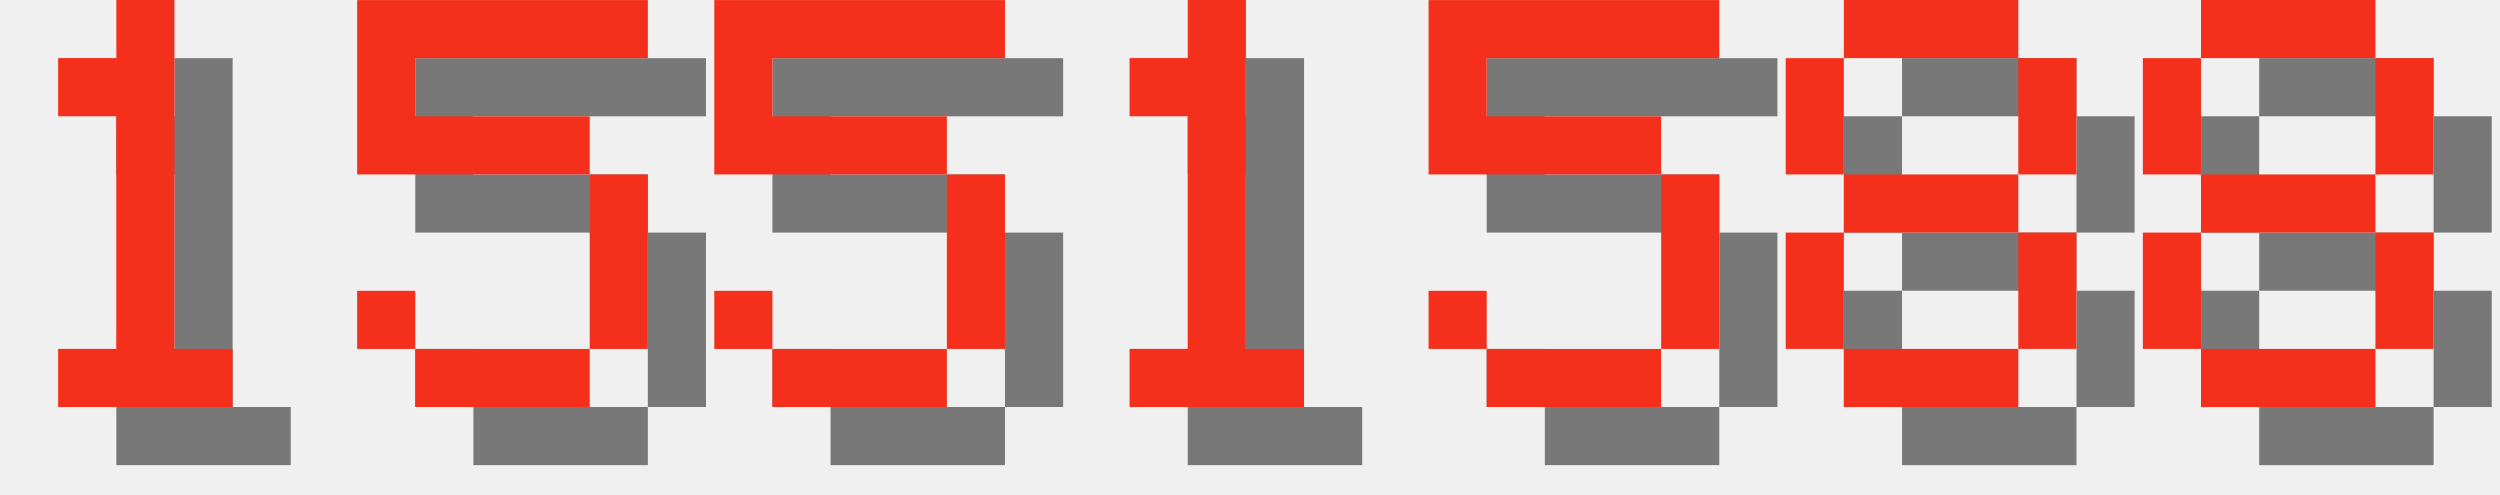
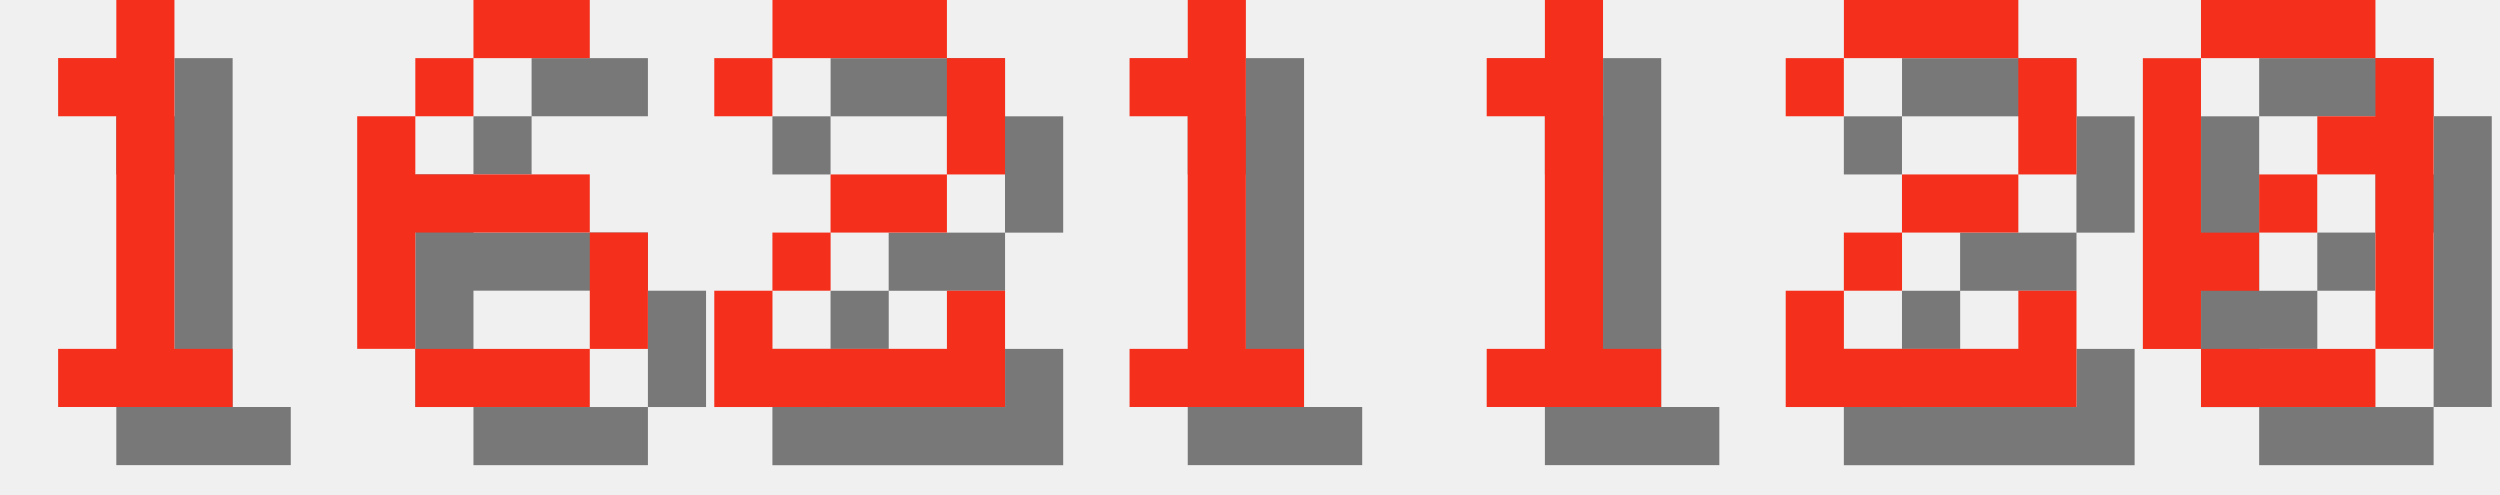
<svg xmlns="http://www.w3.org/2000/svg" version="1.1" width="182.0" height="36">
  <style>
        .text-foreground {
            fill: #F4301C;
        }
        .text-shadow {
            fill: #000000;
            fill-opacity: 0.5;
        }
    </style>
  <g class="digit" id="digit_1" transform="translate(0.0, 0), scale(4)">
    <path id="digit_1_shadow" class="text-shadow" d="m2.117 2.117v1.058h1.058v4.233h-1.058v1.058h3.175v-1.058h-1.058v-6.35h-1.058v1.058h-1.058z" fill-opacity=".5" style="paint-order:stroke fill markers" />
    <path id="digit_1_fg" class="text-foreground" d="m1.058 1.058v1.058h1.058v4.233h-1.058v1.058h3.175v-1.058h-1.058v-6.35h-1.058v1.058h-1.058z" fill="#fff" style="paint-order:stroke fill markers" />
  </g>
-   <g class="digit" id="digit_5" transform="translate(26.0, 0), scale(4)">
-     <path id="digit_5_shadow" class="text-shadow" d="m1.058 1.058v3.175h4.233v3.175h-3.175v-1.058h-1.058v1.058h1.058v1.058h3.175v-1.058h1.058v-3.175h-1.058v-1.058h-3.175v-1.058h4.233v-1.058h-5.292z" fill-opacity=".5" style="paint-order:stroke fill markers" />
-     <path id="digit_5_fg" class="text-foreground" d="m0 0v3.175h4.233v3.175h-3.175v-1.058h-1.058v1.058h1.058v1.058h3.175v-1.058h1.058v-3.175h-1.058v-1.058h-3.175v-1.058h4.233v-1.058h-5.292z" fill="#fff" style="paint-order:stroke fill markers" />
+   <g class="digit" id="digit_6" transform="translate(26.0, 0), scale(4)">
+     <path id="digit_6_shadow" class="text-shadow" d="m3.175 1.058v1.058h2.117v-1.058h-2.117zm0 1.058h-1.058v1.058h1.058v-1.058zm-1.058 1.058h-1.058v4.233h1.058v-2.117h3.175v-1.058h-3.175v-1.058zm3.175 2.117v2.117h1.058v-2.117h-1.058zm0 2.117h-3.175v1.058h3.175v-1.058z" fill-opacity=".5" style="paint-order:stroke fill markers" />
+     <path id="digit_6_fg" class="text-foreground" d="m2.117 0v1.058h2.117v-1.058h-2.117zm0 1.058h-1.058v1.058h1.058v-1.058zm-1.058 1.058h-1.058v4.233h1.058v-2.117h3.175v-1.058h-3.175v-1.058zm3.175 2.117v2.117h1.058v-2.117h-1.058zm0 2.117h-3.175v1.058h3.175v-1.058z" fill="#fff" style="paint-order:stroke fill markers" />
  </g>
-   <g class="digit" id="digit_5" transform="translate(52.0, 0), scale(4)">
-     <path id="digit_5_shadow" class="text-shadow" d="m1.058 1.058v3.175h4.233v3.175h-3.175v-1.058h-1.058v1.058h1.058v1.058h3.175v-1.058h1.058v-3.175h-1.058v-1.058h-3.175v-1.058h4.233v-1.058h-5.292z" fill-opacity=".5" style="paint-order:stroke fill markers" />
-     <path id="digit_5_fg" class="text-foreground" d="m0 0v3.175h4.233v3.175h-3.175v-1.058h-1.058v1.058h1.058v1.058h3.175v-1.058h1.058v-3.175h-1.058v-1.058h-3.175v-1.058h4.233v-1.058h-5.292z" fill="#fff" style="paint-order:stroke fill markers" />
+   <g class="digit" id="digit_2" transform="translate(52.0, 0), scale(4)">
+     <path id="digit_2_shadow" class="text-shadow" d="m1.058 2.117v1.058h1.058v-1.058h3.175v2.117h-2.117v1.058h-1.058v1.058h-1.058v2.117h5.292v-2.117h-1.058v1.058h-3.175v-1.058h1.058v-1.058h2.117v-1.058h1.058v-2.117h-1.058v-1.058h-3.175v1.058h-1.058z" fill-opacity=".5" style="paint-order:stroke fill markers" />
+     <path id="digit_2_fg" class="text-foreground" d="m0 1.058v1.058h1.058v-1.058h3.175v2.117h-2.117v1.058h-1.058v1.058h-1.058v2.117h5.292v-2.117h-1.058v1.058h-3.175v-1.058h1.058v-1.058h2.117v-1.058h1.058v-2.117h-1.058v-1.058h-3.175v1.058h-1.058z" fill="#fff" style="paint-order:stroke fill markers" />
  </g>
  <g class="digit" id="digit_1" transform="translate(78.0, 0), scale(4)">
    <path id="digit_1_shadow" class="text-shadow" d="m2.117 2.117v1.058h1.058v4.233h-1.058v1.058h3.175v-1.058h-1.058v-6.35h-1.058v1.058h-1.058z" fill-opacity=".5" style="paint-order:stroke fill markers" />
    <path id="digit_1_fg" class="text-foreground" d="m1.058 1.058v1.058h1.058v4.233h-1.058v1.058h3.175v-1.058h-1.058v-6.35h-1.058v1.058h-1.058z" fill="#fff" style="paint-order:stroke fill markers" />
  </g>
-   <g class="digit" id="digit_5" transform="translate(104.0, 0), scale(4)">
-     <path id="digit_5_shadow" class="text-shadow" d="m1.058 1.058v3.175h4.233v3.175h-3.175v-1.058h-1.058v1.058h1.058v1.058h3.175v-1.058h1.058v-3.175h-1.058v-1.058h-3.175v-1.058h4.233v-1.058h-5.292z" fill-opacity=".5" style="paint-order:stroke fill markers" />
-     <path id="digit_5_fg" class="text-foreground" d="m0 0v3.175h4.233v3.175h-3.175v-1.058h-1.058v1.058h1.058v1.058h3.175v-1.058h1.058v-3.175h-1.058v-1.058h-3.175v-1.058h4.233v-1.058h-5.292z" fill="#fff" style="paint-order:stroke fill markers" />
+   <g class="digit" id="digit_1" transform="translate(104.0, 0), scale(4)">
+     <path id="digit_1_shadow" class="text-shadow" d="m2.117 2.117v1.058h1.058v4.233h-1.058v1.058h3.175v-1.058h-1.058v-6.35h-1.058v1.058h-1.058z" fill-opacity=".5" style="paint-order:stroke fill markers" />
+     <path id="digit_1_fg" class="text-foreground" d="m1.058 1.058v1.058h1.058v4.233h-1.058v1.058h3.175v-1.058h-1.058v-6.35h-1.058v1.058h-1.058z" fill="#fff" style="paint-order:stroke fill markers" />
  </g>
-   <g class="digit" id="digit_8" transform="translate(130.0, 0), scale(4)">
-     <path id="digit_8_shadow" class="text-shadow" d="m2.117 1.058v1.058h3.175v-1.058h-3.175zm3.175 1.058v2.117h1.058v-2.117h-1.058zm0 2.117h-3.175v1.058h3.175v-1.058zm0 1.058v2.117h1.058v-2.117h-1.058zm0 2.117h-3.175v1.058h3.175v-1.058zm-3.175 0v-2.117h-1.058v2.117h1.058zm0-3.175v-2.117h-1.058v2.117h1.058z" fill-opacity=".5" style="paint-order:stroke fill markers" />
-     <path id="digit_8_fg" class="text-foreground" d="m1.058 0v1.058h3.175v-1.058h-3.175zm3.175 1.058v2.117h1.058v-2.117h-1.058zm0 2.117h-3.175v1.058h3.175v-1.058zm0 1.058v2.117h1.058v-2.117h-1.058zm0 2.117h-3.175v1.058h3.175v-1.058zm-3.175 0v-2.117h-1.058v2.117h1.058zm0-3.175v-2.117h-1.058v2.117h1.058z" fill="#fff" style="paint-order:stroke fill markers" />
+   <g class="digit" id="digit_2" transform="translate(130.0, 0), scale(4)">
+     <path id="digit_2_shadow" class="text-shadow" d="m1.058 2.117v1.058h1.058v-1.058h3.175v2.117h-2.117v1.058h-1.058v1.058h-1.058v2.117h5.292v-2.117h-1.058v1.058h-3.175v-1.058h1.058v-1.058h2.117v-1.058h1.058v-2.117h-1.058v-1.058h-3.175v1.058h-1.058z" fill-opacity=".5" style="paint-order:stroke fill markers" />
+     <path id="digit_2_fg" class="text-foreground" d="m0 1.058v1.058h1.058v-1.058h3.175v2.117h-2.117v1.058h-1.058v1.058h-1.058v2.117h5.292v-2.117h-1.058v1.058h-3.175v-1.058h1.058v-1.058h2.117v-1.058h1.058v-2.117h-1.058v-1.058h-3.175v1.058h-1.058z" fill="#fff" style="paint-order:stroke fill markers" />
  </g>
-   <g class="digit" id="digit_8" transform="translate(156.0, 0), scale(4)">
-     <path id="digit_8_shadow" class="text-shadow" d="m2.117 1.058v1.058h3.175v-1.058h-3.175zm3.175 1.058v2.117h1.058v-2.117h-1.058zm0 2.117h-3.175v1.058h3.175v-1.058zm0 1.058v2.117h1.058v-2.117h-1.058zm0 2.117h-3.175v1.058h3.175v-1.058zm-3.175 0v-2.117h-1.058v2.117h1.058zm0-3.175v-2.117h-1.058v2.117h1.058z" fill-opacity=".5" style="paint-order:stroke fill markers" />
-     <path id="digit_8_fg" class="text-foreground" d="m1.058 0v1.058h3.175v-1.058h-3.175zm3.175 1.058v2.117h1.058v-2.117h-1.058zm0 2.117h-3.175v1.058h3.175v-1.058zm0 1.058v2.117h1.058v-2.117h-1.058zm0 2.117h-3.175v1.058h3.175v-1.058zm-3.175 0v-2.117h-1.058v2.117h1.058zm0-3.175v-2.117h-1.058v2.117h1.058z" fill="#fff" style="paint-order:stroke fill markers" />
+   <g class="digit" id="digit_0" transform="translate(156.0, 0), scale(4)">
+     <path id="digit_0_shadow" class="text-shadow" d="m2.117 1.058v1.058h3.175v-1.058h-3.175zm3.175 1.058v1.058h-1.058v1.058h1.058v3.175h1.058v-5.292h-1.058zm0 5.292h-3.175v1.058h3.175v-1.058zm-3.175 0v-1.058h1.058v-1.058h-1.058v-3.175h-1.058v5.292h1.058zm1.058-2.117h1.058v-1.058h-1.058v1.058z" fill-opacity=".5" style="paint-order:stroke fill markers" />
+     <path id="digit_0_fg" class="text-foreground" d="m1.058 0v1.058h3.175v-1.058h-3.175zm3.175 1.058v1.058h-1.058v1.058h1.058v3.175h1.058v-5.292h-1.058zm0 5.292h-3.175v1.058h3.175v-1.058zm-3.175 0v-1.058h1.058v-1.058h-1.058v-3.175h-1.058v5.292h1.058zm1.058-2.117h1.058v-1.058h-1.058v1.058z" fill="#fff" style="paint-order:stroke fill markers" />
  </g>
</svg>
